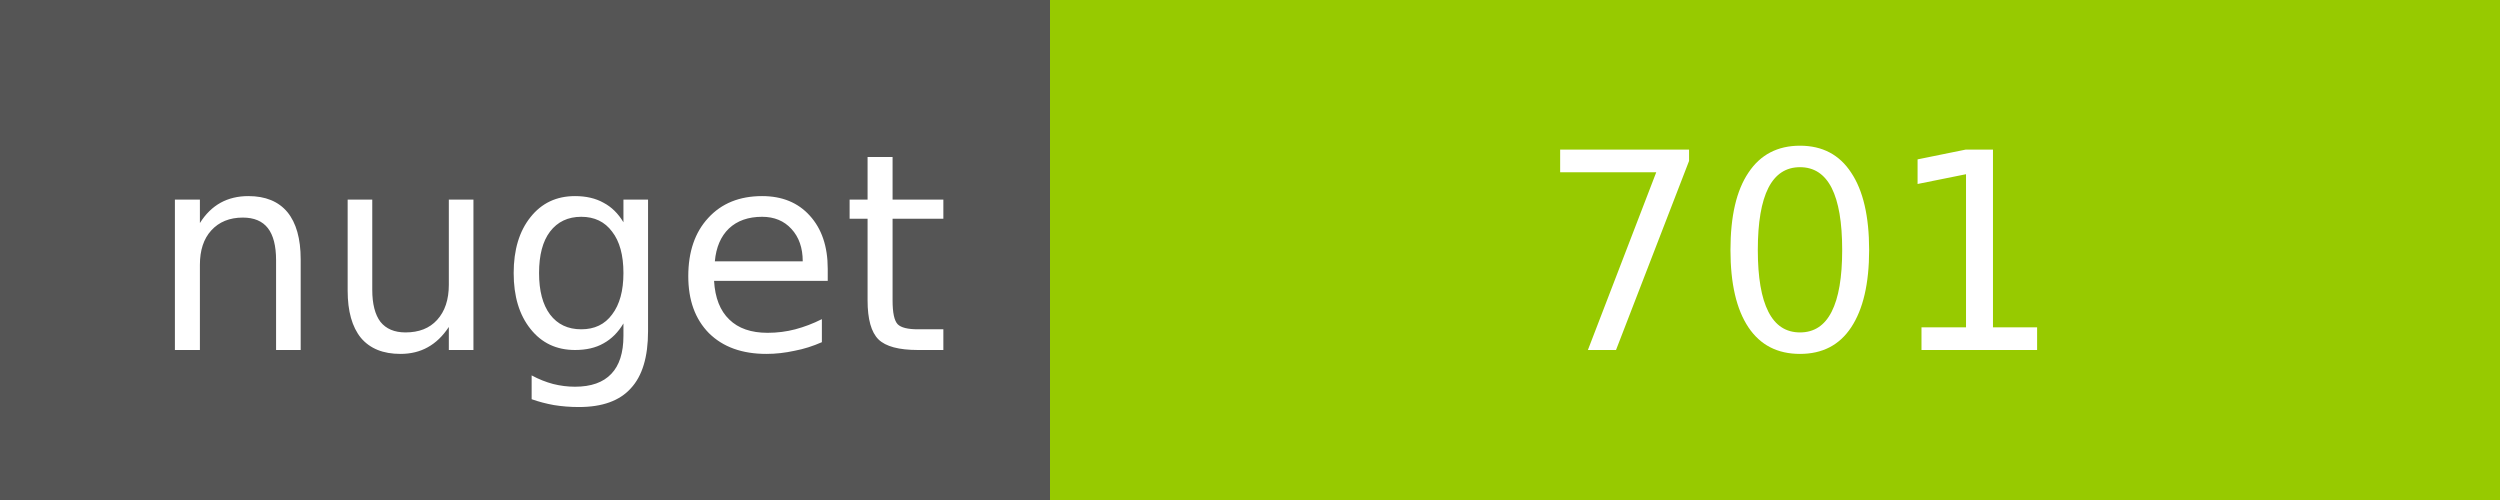
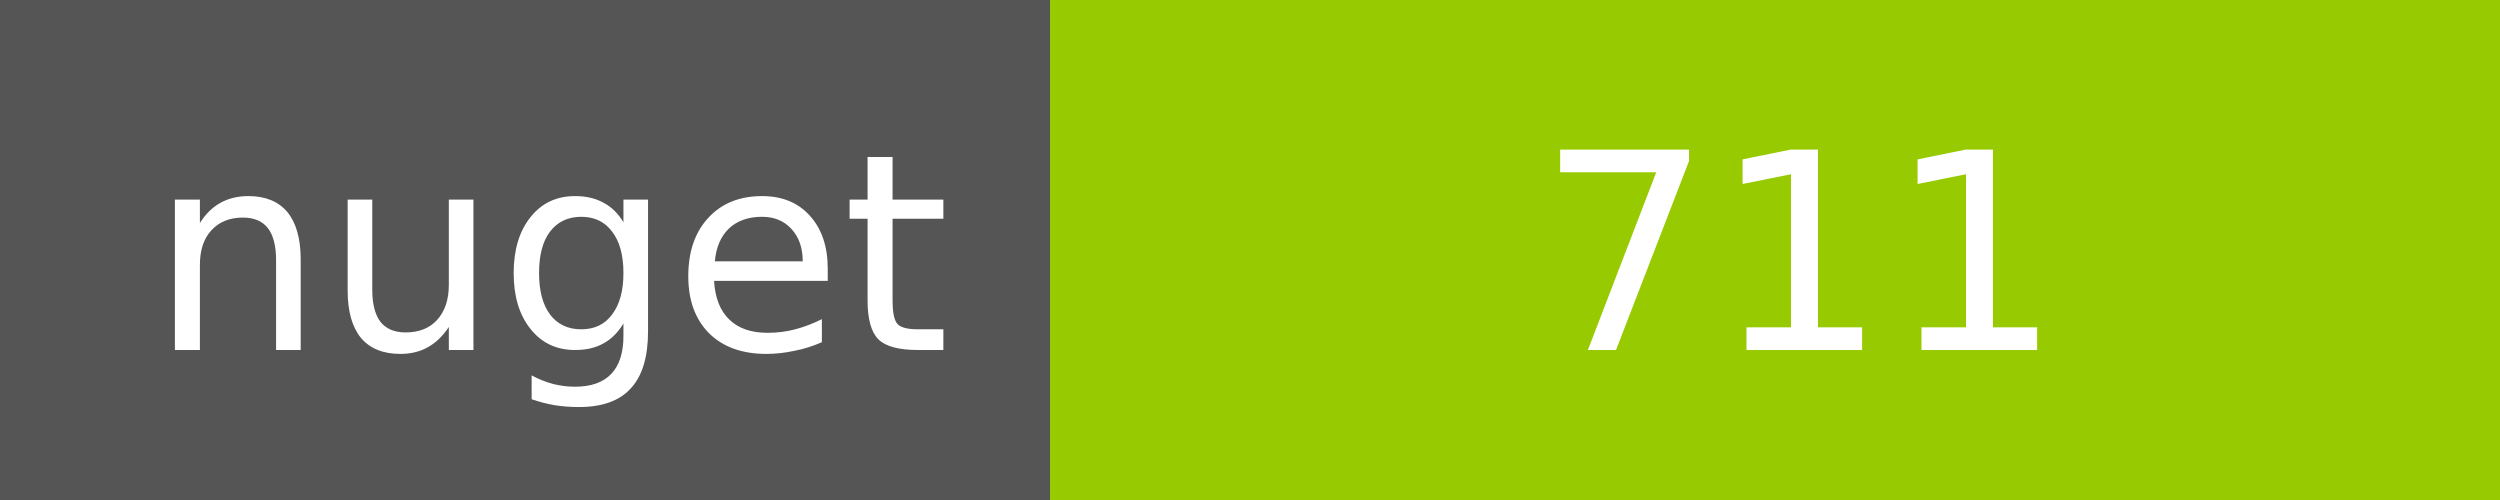
<svg xmlns="http://www.w3.org/2000/svg" width="100" height="20">
  <g shape-rendering="crispEdges">
    <path fill="#555" d="M0 0h42v20H0z" />
    <path fill="#97CA00" d="M42 0h58v20H42z" />
  </g>
  <g fill="#fff" text-anchor="middle" font-family="DejaVu Sans,Verdana,Geneva,sans-serif" font-size="11">
    <text x="22" y="14">nuget</text>
-     <text x="72" y="14">701</text>
+     <text x="72" y="14">711</text>
  </g>
</svg>
